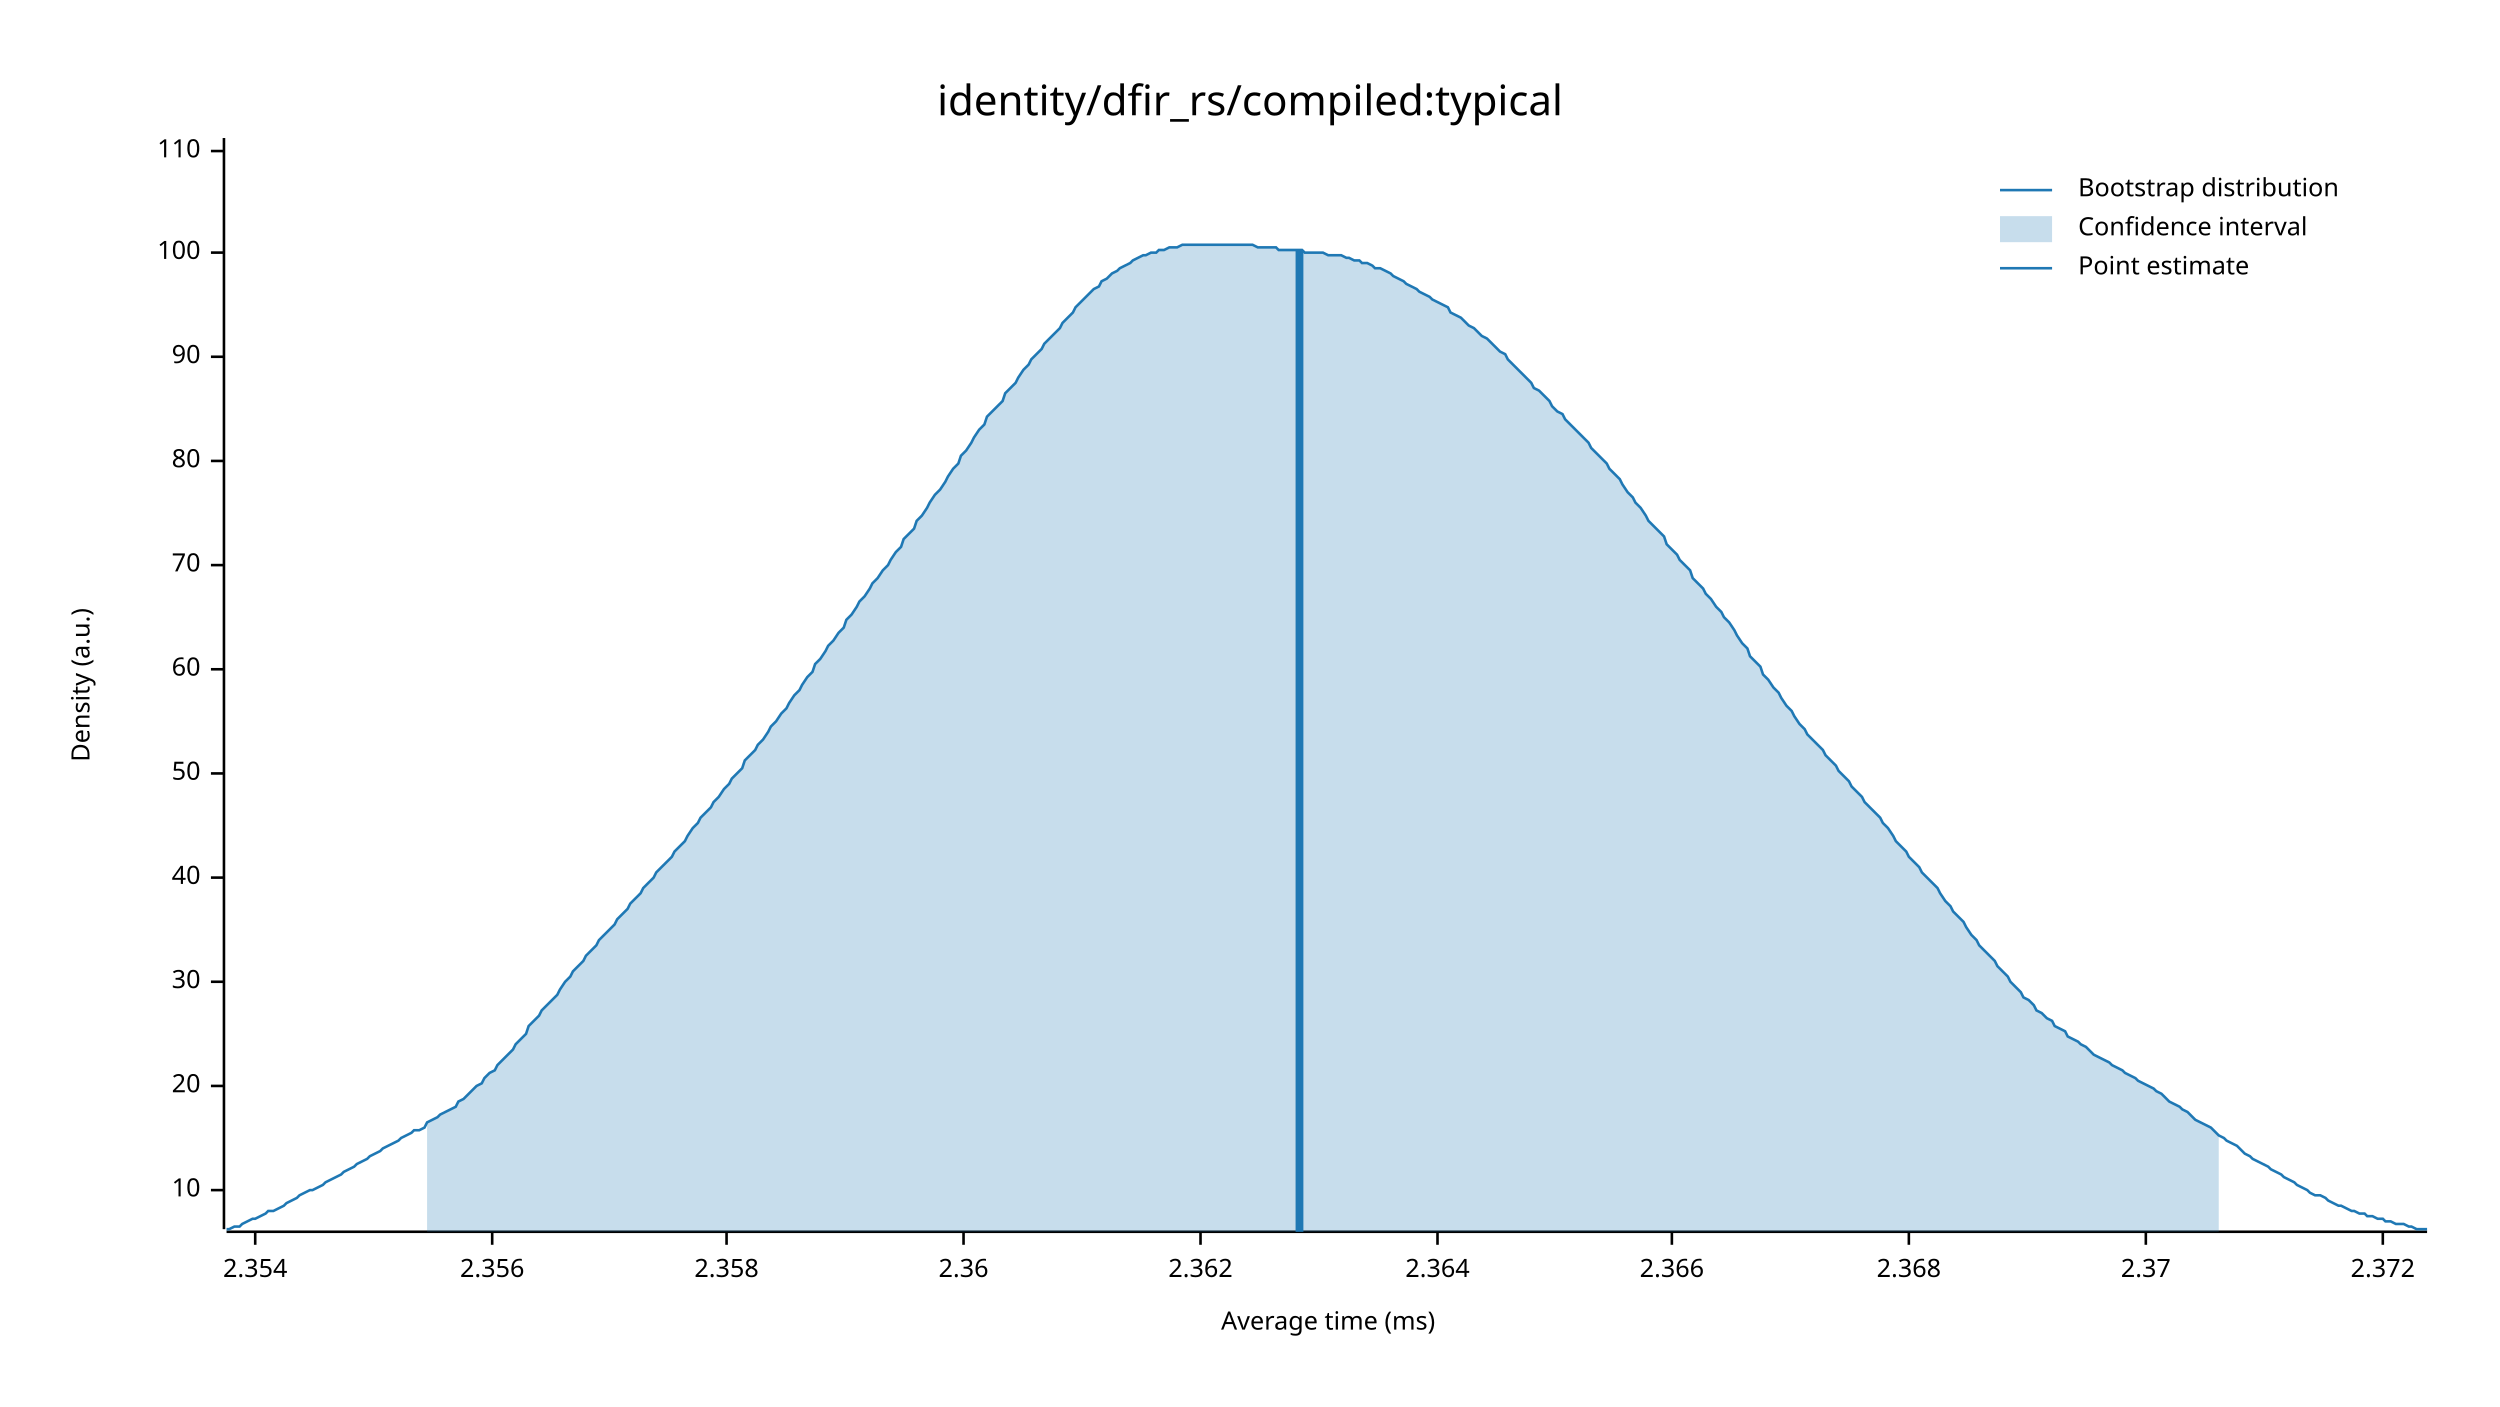
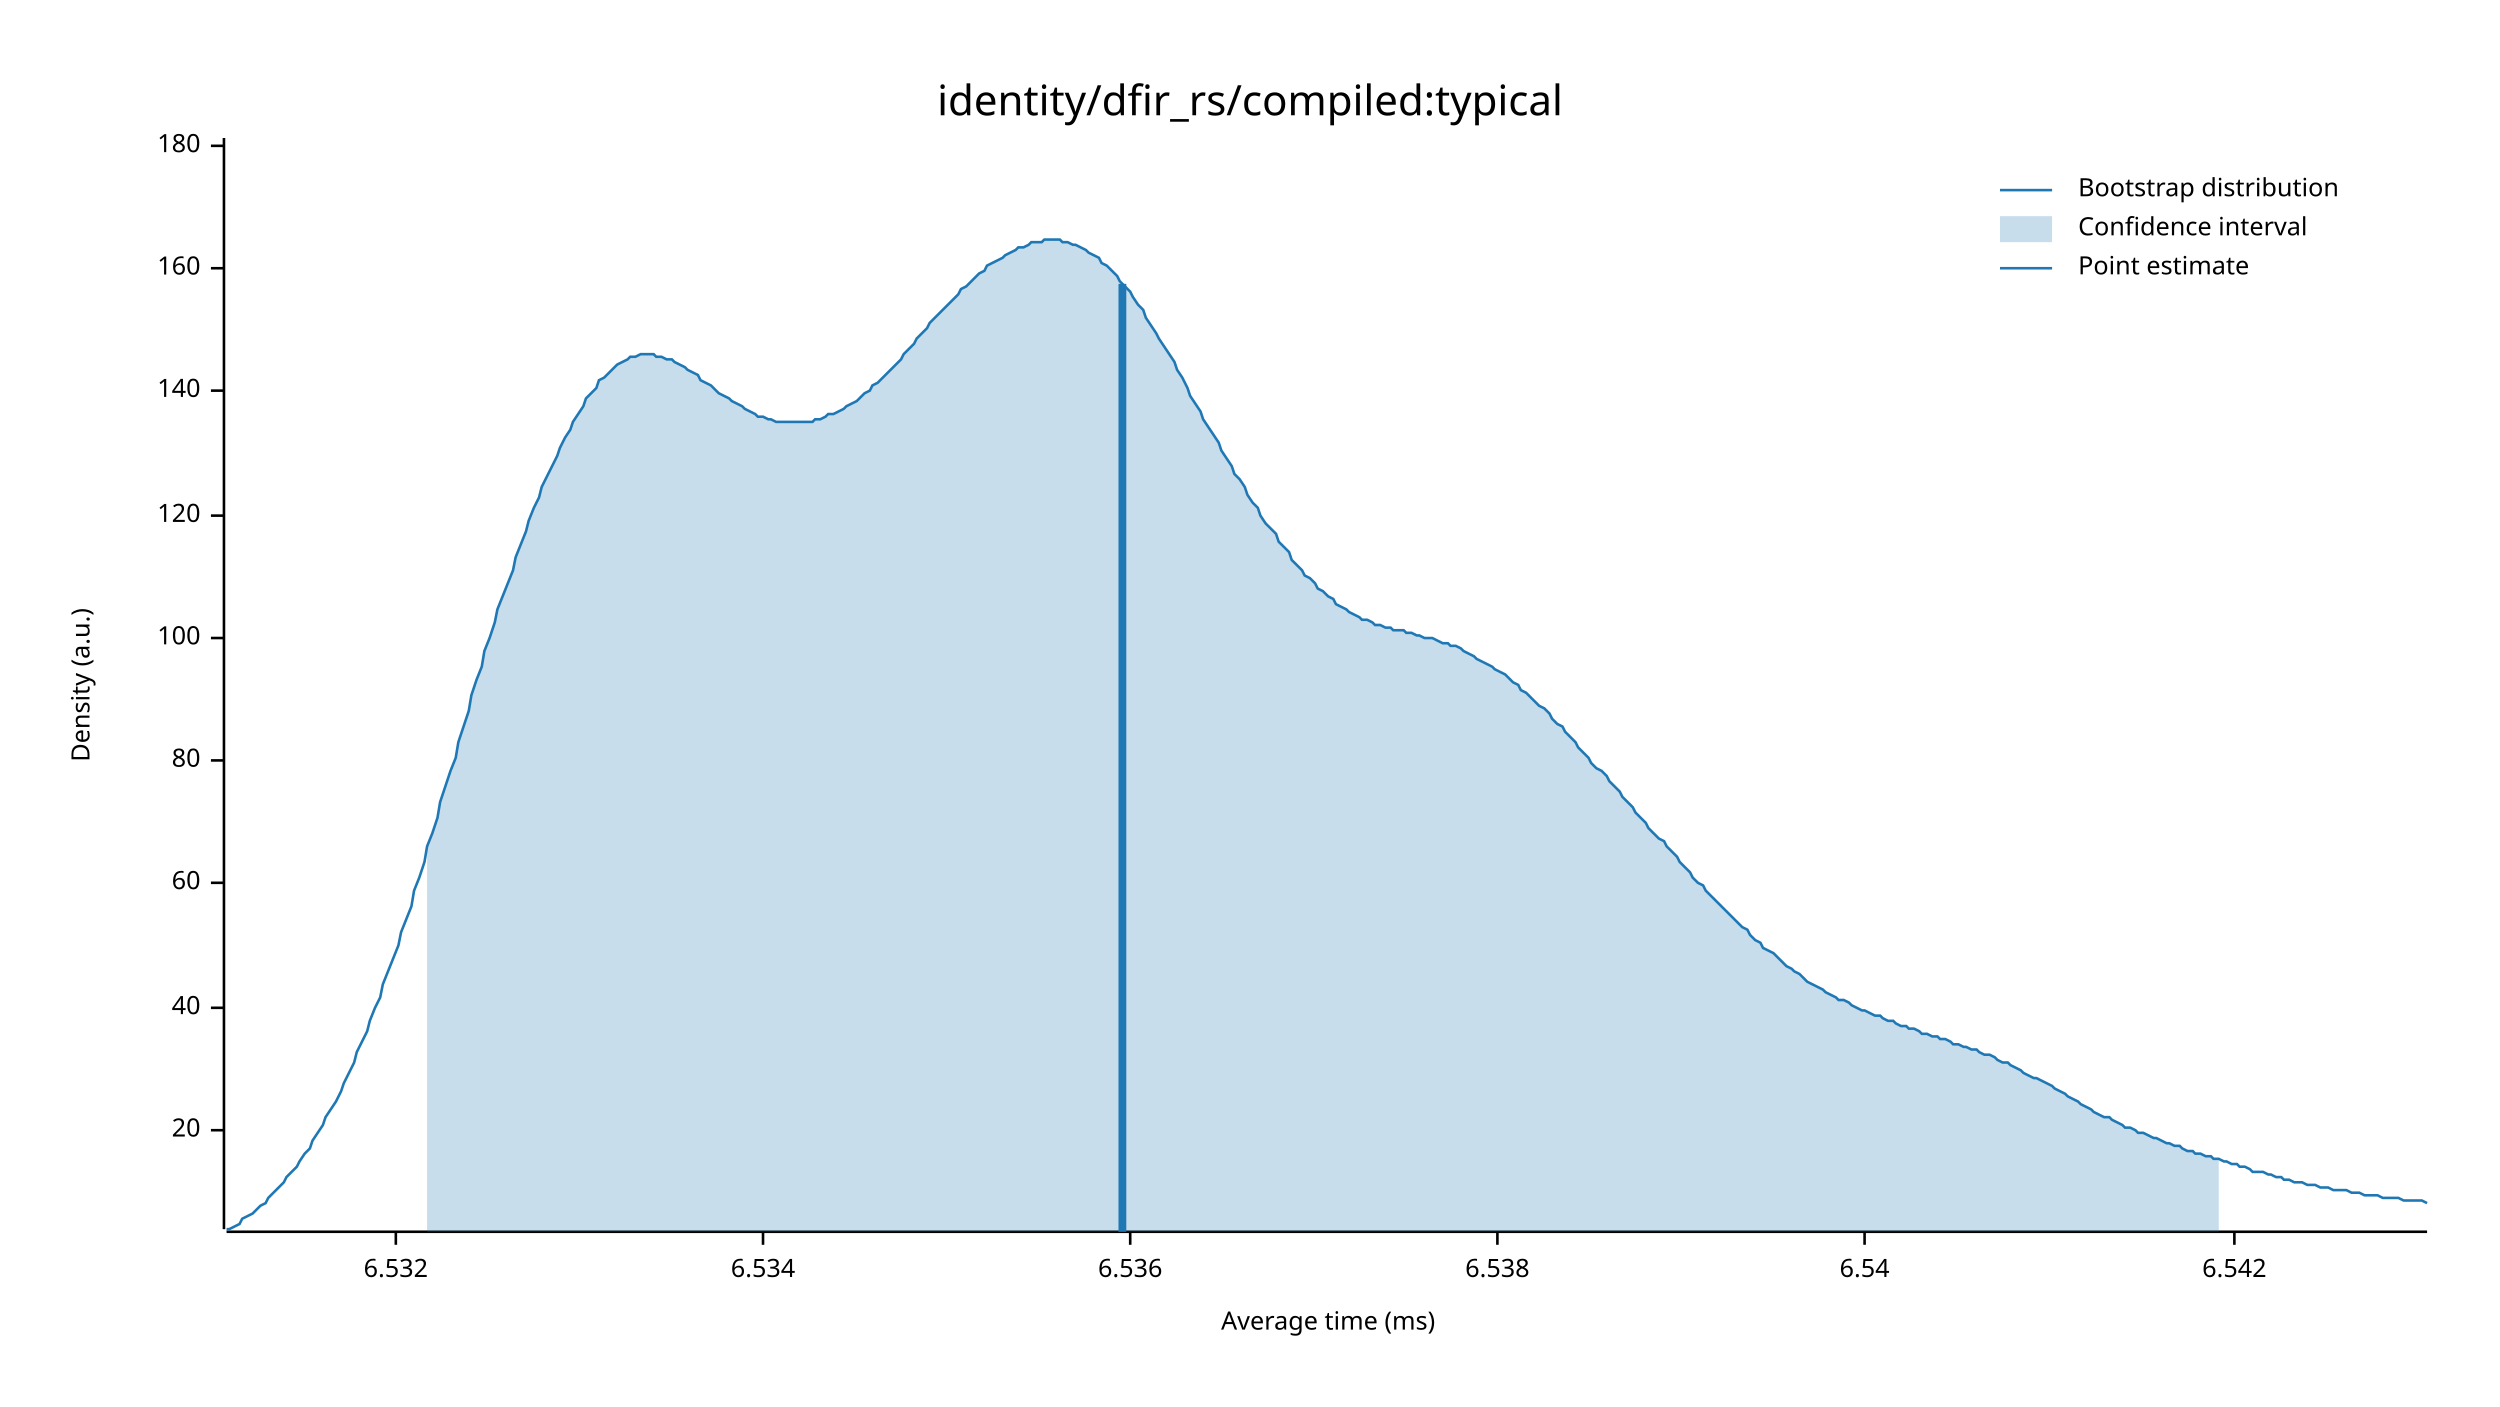
<svg xmlns="http://www.w3.org/2000/svg" width="960" height="540" viewBox="0 0 960 540">
  <text x="480" y="32" dy="0.76em" text-anchor="middle" font-family="sans-serif" font-size="16.129" opacity="1" fill="#000000">
identity/dfir_rs/compiled:typical
</text>
  <text x="27" y="263" dy="0.76em" text-anchor="middle" font-family="sans-serif" font-size="9.677" opacity="1" fill="#000000" transform="rotate(270, 27, 263)">
Density (a.u.)
</text>
  <text x="510" y="513" dy="-0.5ex" text-anchor="middle" font-family="sans-serif" font-size="9.677" opacity="1" fill="#000000">
Average time (ms)
</text>
  <polyline fill="none" opacity="1" stroke="#000000" stroke-width="1" points="86,53 86,472 " />
-   <text x="77" y="457" dy="0.5ex" text-anchor="end" font-family="sans-serif" font-size="9.677" opacity="1" fill="#000000">
- 10
- </text>
-   <polyline fill="none" opacity="1" stroke="#000000" stroke-width="1" points="81,457 86,457 " />
-   <text x="77" y="417" dy="0.5ex" text-anchor="end" font-family="sans-serif" font-size="9.677" opacity="1" fill="#000000">
+   <text x="77" y="434" dy="0.5ex" text-anchor="end" font-family="sans-serif" font-size="9.677" opacity="1" fill="#000000">
20
</text>
-   <polyline fill="none" opacity="1" stroke="#000000" stroke-width="1" points="81,417 86,417 " />
-   <text x="77" y="377" dy="0.5ex" text-anchor="end" font-family="sans-serif" font-size="9.677" opacity="1" fill="#000000">
- 30
- </text>
-   <polyline fill="none" opacity="1" stroke="#000000" stroke-width="1" points="81,377 86,377 " />
-   <text x="77" y="337" dy="0.5ex" text-anchor="end" font-family="sans-serif" font-size="9.677" opacity="1" fill="#000000">
+   <polyline fill="none" opacity="1" stroke="#000000" stroke-width="1" points="81,434 86,434 " />
+   <text x="77" y="387" dy="0.5ex" text-anchor="end" font-family="sans-serif" font-size="9.677" opacity="1" fill="#000000">
40
</text>
-   <polyline fill="none" opacity="1" stroke="#000000" stroke-width="1" points="81,337 86,337 " />
-   <text x="77" y="297" dy="0.5ex" text-anchor="end" font-family="sans-serif" font-size="9.677" opacity="1" fill="#000000">
- 50
- </text>
-   <polyline fill="none" opacity="1" stroke="#000000" stroke-width="1" points="81,297 86,297 " />
-   <text x="77" y="257" dy="0.5ex" text-anchor="end" font-family="sans-serif" font-size="9.677" opacity="1" fill="#000000">
+   <polyline fill="none" opacity="1" stroke="#000000" stroke-width="1" points="81,387 86,387 " />
+   <text x="77" y="339" dy="0.5ex" text-anchor="end" font-family="sans-serif" font-size="9.677" opacity="1" fill="#000000">
60
</text>
-   <polyline fill="none" opacity="1" stroke="#000000" stroke-width="1" points="81,257 86,257 " />
-   <text x="77" y="217" dy="0.5ex" text-anchor="end" font-family="sans-serif" font-size="9.677" opacity="1" fill="#000000">
- 70
- </text>
-   <polyline fill="none" opacity="1" stroke="#000000" stroke-width="1" points="81,217 86,217 " />
-   <text x="77" y="177" dy="0.5ex" text-anchor="end" font-family="sans-serif" font-size="9.677" opacity="1" fill="#000000">
+   <polyline fill="none" opacity="1" stroke="#000000" stroke-width="1" points="81,339 86,339 " />
+   <text x="77" y="292" dy="0.5ex" text-anchor="end" font-family="sans-serif" font-size="9.677" opacity="1" fill="#000000">
80
</text>
-   <polyline fill="none" opacity="1" stroke="#000000" stroke-width="1" points="81,177 86,177 " />
-   <text x="77" y="137" dy="0.5ex" text-anchor="end" font-family="sans-serif" font-size="9.677" opacity="1" fill="#000000">
- 90
- </text>
-   <polyline fill="none" opacity="1" stroke="#000000" stroke-width="1" points="81,137 86,137 " />
-   <text x="77" y="97" dy="0.5ex" text-anchor="end" font-family="sans-serif" font-size="9.677" opacity="1" fill="#000000">
+   <polyline fill="none" opacity="1" stroke="#000000" stroke-width="1" points="81,292 86,292 " />
+   <text x="77" y="245" dy="0.5ex" text-anchor="end" font-family="sans-serif" font-size="9.677" opacity="1" fill="#000000">
100
</text>
-   <polyline fill="none" opacity="1" stroke="#000000" stroke-width="1" points="81,97 86,97 " />
-   <text x="77" y="58" dy="0.5ex" text-anchor="end" font-family="sans-serif" font-size="9.677" opacity="1" fill="#000000">
- 110
+   <polyline fill="none" opacity="1" stroke="#000000" stroke-width="1" points="81,245 86,245 " />
+   <text x="77" y="198" dy="0.5ex" text-anchor="end" font-family="sans-serif" font-size="9.677" opacity="1" fill="#000000">
+ 120
</text>
-   <polyline fill="none" opacity="1" stroke="#000000" stroke-width="1" points="81,58 86,58 " />
+   <polyline fill="none" opacity="1" stroke="#000000" stroke-width="1" points="81,198 86,198 " />
+   <text x="77" y="150" dy="0.5ex" text-anchor="end" font-family="sans-serif" font-size="9.677" opacity="1" fill="#000000">
+ 140
+ </text>
+   <polyline fill="none" opacity="1" stroke="#000000" stroke-width="1" points="81,150 86,150 " />
+   <text x="77" y="103" dy="0.5ex" text-anchor="end" font-family="sans-serif" font-size="9.677" opacity="1" fill="#000000">
+ 160
+ </text>
+   <polyline fill="none" opacity="1" stroke="#000000" stroke-width="1" points="81,103 86,103 " />
+   <text x="77" y="56" dy="0.5ex" text-anchor="end" font-family="sans-serif" font-size="9.677" opacity="1" fill="#000000">
+ 180
+ </text>
+   <polyline fill="none" opacity="1" stroke="#000000" stroke-width="1" points="81,56 86,56 " />
  <polyline fill="none" opacity="1" stroke="#000000" stroke-width="1" points="87,473 932,473 " />
-   <text x="98" y="483" dy="0.76em" text-anchor="middle" font-family="sans-serif" font-size="9.677" opacity="1" fill="#000000">
- 2.354
+   <text x="152" y="483" dy="0.76em" text-anchor="middle" font-family="sans-serif" font-size="9.677" opacity="1" fill="#000000">
+ 6.532
</text>
-   <polyline fill="none" opacity="1" stroke="#000000" stroke-width="1" points="98,473 98,478 " />
-   <text x="189" y="483" dy="0.76em" text-anchor="middle" font-family="sans-serif" font-size="9.677" opacity="1" fill="#000000">
- 2.356
+   <polyline fill="none" opacity="1" stroke="#000000" stroke-width="1" points="152,473 152,478 " />
+   <text x="293" y="483" dy="0.76em" text-anchor="middle" font-family="sans-serif" font-size="9.677" opacity="1" fill="#000000">
+ 6.534
</text>
-   <polyline fill="none" opacity="1" stroke="#000000" stroke-width="1" points="189,473 189,478 " />
-   <text x="279" y="483" dy="0.76em" text-anchor="middle" font-family="sans-serif" font-size="9.677" opacity="1" fill="#000000">
- 2.358
+   <polyline fill="none" opacity="1" stroke="#000000" stroke-width="1" points="293,473 293,478 " />
+   <text x="434" y="483" dy="0.76em" text-anchor="middle" font-family="sans-serif" font-size="9.677" opacity="1" fill="#000000">
+ 6.536
</text>
-   <polyline fill="none" opacity="1" stroke="#000000" stroke-width="1" points="279,473 279,478 " />
-   <text x="370" y="483" dy="0.76em" text-anchor="middle" font-family="sans-serif" font-size="9.677" opacity="1" fill="#000000">
- 2.36
+   <polyline fill="none" opacity="1" stroke="#000000" stroke-width="1" points="434,473 434,478 " />
+   <text x="575" y="483" dy="0.76em" text-anchor="middle" font-family="sans-serif" font-size="9.677" opacity="1" fill="#000000">
+ 6.538
</text>
-   <polyline fill="none" opacity="1" stroke="#000000" stroke-width="1" points="370,473 370,478 " />
-   <text x="461" y="483" dy="0.76em" text-anchor="middle" font-family="sans-serif" font-size="9.677" opacity="1" fill="#000000">
- 2.362
+   <polyline fill="none" opacity="1" stroke="#000000" stroke-width="1" points="575,473 575,478 " />
+   <text x="716" y="483" dy="0.76em" text-anchor="middle" font-family="sans-serif" font-size="9.677" opacity="1" fill="#000000">
+ 6.54
</text>
-   <polyline fill="none" opacity="1" stroke="#000000" stroke-width="1" points="461,473 461,478 " />
-   <text x="552" y="483" dy="0.76em" text-anchor="middle" font-family="sans-serif" font-size="9.677" opacity="1" fill="#000000">
- 2.364
+   <polyline fill="none" opacity="1" stroke="#000000" stroke-width="1" points="716,473 716,478 " />
+   <text x="858" y="483" dy="0.76em" text-anchor="middle" font-family="sans-serif" font-size="9.677" opacity="1" fill="#000000">
+ 6.542
</text>
-   <polyline fill="none" opacity="1" stroke="#000000" stroke-width="1" points="552,473 552,478 " />
-   <text x="642" y="483" dy="0.76em" text-anchor="middle" font-family="sans-serif" font-size="9.677" opacity="1" fill="#000000">
- 2.366
- </text>
-   <polyline fill="none" opacity="1" stroke="#000000" stroke-width="1" points="642,473 642,478 " />
-   <text x="733" y="483" dy="0.76em" text-anchor="middle" font-family="sans-serif" font-size="9.677" opacity="1" fill="#000000">
- 2.368
- </text>
-   <polyline fill="none" opacity="1" stroke="#000000" stroke-width="1" points="733,473 733,478 " />
-   <text x="824" y="483" dy="0.76em" text-anchor="middle" font-family="sans-serif" font-size="9.677" opacity="1" fill="#000000">
- 2.37
- </text>
-   <polyline fill="none" opacity="1" stroke="#000000" stroke-width="1" points="824,473 824,478 " />
-   <text x="915" y="483" dy="0.76em" text-anchor="middle" font-family="sans-serif" font-size="9.677" opacity="1" fill="#000000">
- 2.372
- </text>
-   <polyline fill="none" opacity="1" stroke="#000000" stroke-width="1" points="915,473 915,478 " />
-   <polyline fill="none" opacity="1" stroke="#1F78B4" stroke-width="1" points="87,472 88,472 90,471 92,471 93,470 95,469 97,468 98,468 100,467 102,466 103,465 105,465 107,464 109,463 110,462 112,461 114,460 115,459 117,458 119,457 120,457 122,456 124,455 125,454 127,453 129,452 131,451 132,450 134,449 136,448 137,447 139,446 141,445 142,444 144,443 146,442 147,441 149,440 151,439 153,438 154,437 156,436 158,435 159,434 161,434 163,433 164,431 166,430 168,429 169,428 171,427 173,426 175,425 176,423 178,422 180,420 181,419 183,417 185,416 186,414 188,412 190,411 191,409 193,407 195,405 197,403 198,401 200,399 202,397 203,394 205,392 207,390 208,388 210,386 212,384 214,382 215,380 217,377 219,375 220,373 222,371 224,369 225,367 227,365 229,363 230,361 232,359 234,357 236,355 237,353 239,351 241,349 242,347 244,345 246,343 247,341 249,339 251,337 252,335 254,333 256,331 258,329 259,327 261,325 263,323 264,321 266,318 268,316 269,314 271,312 273,310 274,308 276,306 278,303 280,301 281,299 283,297 285,295 286,292 288,290 290,288 291,286 293,284 295,281 296,279 298,277 300,274 302,272 303,270 305,267 307,265 308,263 310,260 312,258 313,255 315,253 317,250 318,248 320,246 322,243 324,241 325,238 327,236 329,233 330,231 332,229 334,226 335,224 337,222 339,219 341,217 342,215 344,212 346,210 347,207 349,205 351,203 352,200 354,198 356,195 357,193 359,190 361,188 363,185 364,183 366,180 368,178 369,175 371,173 373,170 374,168 376,165 378,163 379,160 381,158 383,156 385,154 386,151 388,149 390,147 391,145 393,142 395,140 396,138 398,136 400,134 401,132 403,130 405,128 407,126 408,124 410,122 412,120 413,118 415,116 417,114 418,113 420,111 422,110 423,108 425,107 427,105 429,104 430,103 432,102 434,101 435,100 437,99 439,98 440,98 442,97 444,97 445,96 447,96 449,95 451,95 452,95 454,94 456,94 457,94 459,94 461,94 462,94 464,94 466,94 468,94 469,94 471,94 473,94 474,94 476,94 478,94 479,94 481,94 483,95 484,95 486,95 488,95 490,95 491,96 493,96 495,96 496,96 498,96 500,96 501,97 503,97 505,97 506,97 508,97 510,98 512,98 513,98 515,98 517,99 518,99 520,100 522,100 523,101 525,101 527,102 528,103 530,103 532,104 534,105 535,106 537,107 539,108 540,109 542,110 544,111 545,112 547,113 549,114 550,115 552,116 554,117 556,118 557,120 559,121 561,122 562,123 564,125 566,126 567,127 569,129 571,130 573,132 574,133 576,135 578,136 579,138 581,140 583,142 584,143 586,145 588,147 589,149 591,150 593,152 595,154 596,156 598,158 600,159 601,161 603,163 605,165 606,166 608,168 610,170 611,172 613,174 615,176 617,178 618,180 620,182 622,184 623,186 625,189 627,191 628,193 630,195 632,198 633,200 635,202 637,204 639,206 640,209 642,211 644,213 645,215 647,217 649,219 650,222 652,224 654,226 655,228 657,230 659,233 661,235 662,237 664,239 666,242 667,244 669,247 671,249 672,252 674,254 676,256 677,259 679,261 681,264 683,266 684,268 686,271 688,273 689,275 691,278 693,280 694,282 696,284 698,286 700,288 701,290 703,292 705,294 706,296 708,298 710,300 711,302 713,304 715,306 716,308 718,310 720,312 722,314 723,316 725,318 727,321 728,323 730,325 732,327 733,329 735,331 737,333 738,335 740,337 742,339 744,341 745,343 747,346 749,348 750,350 752,352 754,354 755,356 757,359 759,361 760,363 762,365 764,367 766,369 767,371 769,373 771,375 772,377 774,379 776,381 777,383 779,384 781,386 782,388 784,389 786,391 788,392 789,394 791,395 793,396 794,398 796,399 798,400 799,401 801,402 803,404 804,405 806,406 808,407 810,408 811,409 813,410 815,411 816,412 818,413 820,414 821,415 823,416 825,417 827,418 828,419 830,420 832,422 833,423 835,424 837,425 838,426 840,427 842,429 843,430 845,431 847,432 849,433 850,434 852,436 854,437 855,438 857,439 859,440 860,441 862,443 864,444 865,445 867,446 869,447 871,448 872,449 874,450 876,451 877,452 879,453 881,454 882,455 884,456 886,457 887,458 889,459 891,459 893,460 894,461 896,462 898,463 899,463 901,464 903,465 904,465 906,466 908,466 909,467 911,467 913,468 915,468 916,469 918,469 920,470 921,470 923,470 925,471 926,471 928,472 930,472 932,472 " />
-   <polygon opacity="0.25" fill="#1F78B4" points="164,431 166,430 168,429 169,428 171,427 173,426 175,425 176,423 178,422 180,420 181,419 183,417 185,416 186,414 188,412 190,411 191,409 193,407 195,405 197,403 198,401 200,399 202,397 203,394 205,392 207,390 208,388 210,386 212,384 214,382 215,380 217,377 219,375 220,373 222,371 224,369 225,367 227,365 229,363 230,361 232,359 234,357 236,355 237,353 239,351 241,349 242,347 244,345 246,343 247,341 249,339 251,337 252,335 254,333 256,331 258,329 259,327 261,325 263,323 264,321 266,318 268,316 269,314 271,312 273,310 274,308 276,306 278,303 280,301 281,299 283,297 285,295 286,292 288,290 290,288 291,286 293,284 295,281 296,279 298,277 300,274 302,272 303,270 305,267 307,265 308,263 310,260 312,258 313,255 315,253 317,250 318,248 320,246 322,243 324,241 325,238 327,236 329,233 330,231 332,229 334,226 335,224 337,222 339,219 341,217 342,215 344,212 346,210 347,207 349,205 351,203 352,200 354,198 356,195 357,193 359,190 361,188 363,185 364,183 366,180 368,178 369,175 371,173 373,170 374,168 376,165 378,163 379,160 381,158 383,156 385,154 386,151 388,149 390,147 391,145 393,142 395,140 396,138 398,136 400,134 401,132 403,130 405,128 407,126 408,124 410,122 412,120 413,118 415,116 417,114 418,113 420,111 422,110 423,108 425,107 427,105 429,104 430,103 432,102 434,101 435,100 437,99 439,98 440,98 442,97 444,97 445,96 447,96 449,95 451,95 452,95 454,94 456,94 457,94 459,94 461,94 462,94 464,94 466,94 468,94 469,94 471,94 473,94 474,94 476,94 478,94 479,94 481,94 483,95 484,95 486,95 488,95 490,95 491,96 493,96 495,96 496,96 498,96 500,96 501,97 503,97 505,97 506,97 508,97 510,98 512,98 513,98 515,98 517,99 518,99 520,100 522,100 523,101 525,101 527,102 528,103 530,103 532,104 534,105 535,106 537,107 539,108 540,109 542,110 544,111 545,112 547,113 549,114 550,115 552,116 554,117 556,118 557,120 559,121 561,122 562,123 564,125 566,126 567,127 569,129 571,130 573,132 574,133 576,135 578,136 579,138 581,140 583,142 584,143 586,145 588,147 589,149 591,150 593,152 595,154 596,156 598,158 600,159 601,161 603,163 605,165 606,166 608,168 610,170 611,172 613,174 615,176 617,178 618,180 620,182 622,184 623,186 625,189 627,191 628,193 630,195 632,198 633,200 635,202 637,204 639,206 640,209 642,211 644,213 645,215 647,217 649,219 650,222 652,224 654,226 655,228 657,230 659,233 661,235 662,237 664,239 666,242 667,244 669,247 671,249 672,252 674,254 676,256 677,259 679,261 681,264 683,266 684,268 686,271 688,273 689,275 691,278 693,280 694,282 696,284 698,286 700,288 701,290 703,292 705,294 706,296 708,298 710,300 711,302 713,304 715,306 716,308 718,310 720,312 722,314 723,316 725,318 727,321 728,323 730,325 732,327 733,329 735,331 737,333 738,335 740,337 742,339 744,341 745,343 747,346 749,348 750,350 752,352 754,354 755,356 757,359 759,361 760,363 762,365 764,367 766,369 767,371 769,373 771,375 772,377 774,379 776,381 777,383 779,384 781,386 782,388 784,389 786,391 788,392 789,394 791,395 793,396 794,398 796,399 798,400 799,401 801,402 803,404 804,405 806,406 808,407 810,408 811,409 813,410 815,411 816,412 818,413 820,414 821,415 823,416 825,417 827,418 828,419 830,420 832,422 833,423 835,424 837,425 838,426 840,427 842,429 843,430 845,431 847,432 849,433 850,434 852,436 852,473 164,473 " />
-   <polyline fill="none" opacity="1" stroke="#1F78B4" stroke-width="3" points="499,473 499,96 " />
+   <polyline fill="none" opacity="1" stroke="#000000" stroke-width="1" points="858,473 858,478 " />
+   <polyline fill="none" opacity="1" stroke="#1F78B4" stroke-width="1" points="87,472 88,472 90,471 92,470 93,468 95,467 97,466 98,465 100,463 102,462 103,460 105,458 107,456 109,454 110,452 112,450 114,448 115,446 117,443 119,441 120,438 122,435 124,432 125,429 127,426 129,423 131,419 132,416 134,412 136,408 137,404 139,400 141,396 142,392 144,387 146,383 147,378 149,373 151,368 153,363 154,358 156,353 158,348 159,342 161,337 163,331 164,325 166,320 168,314 169,308 171,302 173,296 175,291 176,285 178,279 180,273 181,267 183,261 185,256 186,250 188,245 190,239 191,234 193,229 195,224 197,219 198,214 200,209 202,204 203,200 205,195 207,191 208,187 210,183 212,179 214,175 215,172 217,168 219,165 220,162 222,159 224,156 225,153 227,151 229,149 230,146 232,145 234,143 236,141 237,140 239,139 241,138 242,137 244,137 246,136 247,136 249,136 251,136 252,137 254,137 256,138 258,138 259,139 261,140 263,141 264,142 266,143 268,144 269,146 271,147 273,148 274,149 276,151 278,152 280,153 281,154 283,155 285,156 286,157 288,158 290,159 291,160 293,160 295,161 296,161 298,162 300,162 302,162 303,162 305,162 307,162 308,162 310,162 312,162 313,161 315,161 317,160 318,159 320,159 322,158 324,157 325,156 327,155 329,154 330,153 332,151 334,150 335,148 337,147 339,145 341,143 342,142 344,140 346,138 347,136 349,134 351,132 352,130 354,128 356,126 357,124 359,122 361,120 363,118 364,117 366,115 368,113 369,111 371,110 373,108 374,107 376,105 378,104 379,102 381,101 383,100 385,99 386,98 388,97 390,96 391,95 393,95 395,94 396,93 398,93 400,93 401,92 403,92 405,92 407,92 408,93 410,93 412,94 413,94 415,95 417,96 418,97 420,98 422,99 423,101 425,102 427,104 429,106 430,108 432,110 434,112 435,114 437,117 439,119 440,122 442,125 444,128 445,130 447,133 449,136 451,139 452,142 454,145 456,149 457,152 459,155 461,158 462,161 464,164 466,167 468,170 469,173 471,176 473,179 474,182 476,184 478,187 479,190 481,193 483,195 484,198 486,201 488,203 490,205 491,208 493,210 495,212 496,215 498,217 500,219 501,221 503,222 505,224 506,226 508,227 510,229 512,230 513,232 515,233 517,234 518,235 520,236 522,237 523,238 525,238 527,239 528,240 530,240 532,241 534,241 535,242 537,242 539,242 540,243 542,243 544,244 545,244 547,245 549,245 550,245 552,246 554,247 556,247 557,248 559,248 561,249 562,250 564,251 566,252 567,253 569,254 571,255 573,256 574,257 576,258 578,259 579,260 581,262 583,263 584,265 586,266 588,268 589,269 591,271 593,272 595,274 596,276 598,278 600,279 601,281 603,283 605,285 606,287 608,289 610,291 611,293 613,295 615,296 617,298 618,300 620,302 622,304 623,306 625,308 627,310 628,312 630,314 632,316 633,318 635,320 637,322 639,323 640,325 642,327 644,329 645,331 647,333 649,335 650,337 652,339 654,340 655,342 657,344 659,346 661,348 662,349 664,351 666,353 667,354 669,356 671,357 672,359 674,361 676,362 677,364 679,365 681,366 683,368 684,369 686,371 688,372 689,373 691,374 693,376 694,377 696,378 698,379 700,380 701,381 703,382 705,383 706,384 708,384 710,385 711,386 713,387 715,388 716,388 718,389 720,390 722,390 723,391 725,392 727,392 728,393 730,394 732,394 733,395 735,395 737,396 738,397 740,397 742,398 744,398 745,399 747,399 749,400 750,401 752,401 754,402 755,402 757,403 759,403 760,404 762,405 764,405 766,406 767,407 769,408 771,408 772,409 774,410 776,411 777,412 779,413 781,414 782,414 784,415 786,416 788,417 789,418 791,419 793,420 794,421 796,422 798,423 799,424 801,425 803,426 804,427 806,428 808,429 810,429 811,430 813,431 815,432 816,433 818,433 820,434 821,435 823,435 825,436 827,437 828,437 830,438 832,439 833,439 835,440 837,440 838,441 840,442 842,442 843,443 845,443 847,444 849,444 850,445 852,445 854,446 855,446 857,447 859,447 860,448 862,448 864,449 865,450 867,450 869,450 871,451 872,451 874,452 876,452 877,453 879,453 881,454 882,454 884,454 886,455 887,455 889,455 891,456 893,456 894,456 896,457 898,457 899,457 901,457 903,458 904,458 906,458 908,459 909,459 911,459 913,459 915,460 916,460 918,460 920,460 921,460 923,461 925,461 926,461 928,461 930,461 932,462 " />
+   <polygon opacity="0.25" fill="#1F78B4" points="164,325 166,320 168,314 169,308 171,302 173,296 175,291 176,285 178,279 180,273 181,267 183,261 185,256 186,250 188,245 190,239 191,234 193,229 195,224 197,219 198,214 200,209 202,204 203,200 205,195 207,191 208,187 210,183 212,179 214,175 215,172 217,168 219,165 220,162 222,159 224,156 225,153 227,151 229,149 230,146 232,145 234,143 236,141 237,140 239,139 241,138 242,137 244,137 246,136 247,136 249,136 251,136 252,137 254,137 256,138 258,138 259,139 261,140 263,141 264,142 266,143 268,144 269,146 271,147 273,148 274,149 276,151 278,152 280,153 281,154 283,155 285,156 286,157 288,158 290,159 291,160 293,160 295,161 296,161 298,162 300,162 302,162 303,162 305,162 307,162 308,162 310,162 312,162 313,161 315,161 317,160 318,159 320,159 322,158 324,157 325,156 327,155 329,154 330,153 332,151 334,150 335,148 337,147 339,145 341,143 342,142 344,140 346,138 347,136 349,134 351,132 352,130 354,128 356,126 357,124 359,122 361,120 363,118 364,117 366,115 368,113 369,111 371,110 373,108 374,107 376,105 378,104 379,102 381,101 383,100 385,99 386,98 388,97 390,96 391,95 393,95 395,94 396,93 398,93 400,93 401,92 403,92 405,92 407,92 408,93 410,93 412,94 413,94 415,95 417,96 418,97 420,98 422,99 423,101 425,102 427,104 429,106 430,108 432,110 434,112 435,114 437,117 439,119 440,122 442,125 444,128 445,130 447,133 449,136 451,139 452,142 454,145 456,149 457,152 459,155 461,158 462,161 464,164 466,167 468,170 469,173 471,176 473,179 474,182 476,184 478,187 479,190 481,193 483,195 484,198 486,201 488,203 490,205 491,208 493,210 495,212 496,215 498,217 500,219 501,221 503,222 505,224 506,226 508,227 510,229 512,230 513,232 515,233 517,234 518,235 520,236 522,237 523,238 525,238 527,239 528,240 530,240 532,241 534,241 535,242 537,242 539,242 540,243 542,243 544,244 545,244 547,245 549,245 550,245 552,246 554,247 556,247 557,248 559,248 561,249 562,250 564,251 566,252 567,253 569,254 571,255 573,256 574,257 576,258 578,259 579,260 581,262 583,263 584,265 586,266 588,268 589,269 591,271 593,272 595,274 596,276 598,278 600,279 601,281 603,283 605,285 606,287 608,289 610,291 611,293 613,295 615,296 617,298 618,300 620,302 622,304 623,306 625,308 627,310 628,312 630,314 632,316 633,318 635,320 637,322 639,323 640,325 642,327 644,329 645,331 647,333 649,335 650,337 652,339 654,340 655,342 657,344 659,346 661,348 662,349 664,351 666,353 667,354 669,356 671,357 672,359 674,361 676,362 677,364 679,365 681,366 683,368 684,369 686,371 688,372 689,373 691,374 693,376 694,377 696,378 698,379 700,380 701,381 703,382 705,383 706,384 708,384 710,385 711,386 713,387 715,388 716,388 718,389 720,390 722,390 723,391 725,392 727,392 728,393 730,394 732,394 733,395 735,395 737,396 738,397 740,397 742,398 744,398 745,399 747,399 749,400 750,401 752,401 754,402 755,402 757,403 759,403 760,404 762,405 764,405 766,406 767,407 769,408 771,408 772,409 774,410 776,411 777,412 779,413 781,414 782,414 784,415 786,416 788,417 789,418 791,419 793,420 794,421 796,422 798,423 799,424 801,425 803,426 804,427 806,428 808,429 810,429 811,430 813,431 815,432 816,433 818,433 820,434 821,435 823,435 825,436 827,437 828,437 830,438 832,439 833,439 835,440 837,440 838,441 840,442 842,442 843,443 845,443 847,444 849,444 850,445 852,445 852,473 164,473 " />
+   <polyline fill="none" opacity="1" stroke="#1F78B4" stroke-width="3" points="431,473 431,109 " />
  <text x="798" y="68" dy="0.76em" text-anchor="start" font-family="sans-serif" font-size="9.677" opacity="1" fill="#000000">
Bootstrap distribution
</text>
  <text x="798" y="83" dy="0.76em" text-anchor="start" font-family="sans-serif" font-size="9.677" opacity="1" fill="#000000">
Confidence interval
</text>
  <text x="798" y="98" dy="0.76em" text-anchor="start" font-family="sans-serif" font-size="9.677" opacity="1" fill="#000000">
Point estimate
</text>
  <polyline fill="none" opacity="1" stroke="#1F78B4" stroke-width="1" points="768,73 788,73 " />
  <rect x="768" y="83" width="20" height="10" opacity="0.25" fill="#1F78B4" stroke="none" />
  <polyline fill="none" opacity="1" stroke="#1F78B4" stroke-width="1" points="768,103 788,103 " />
</svg>
